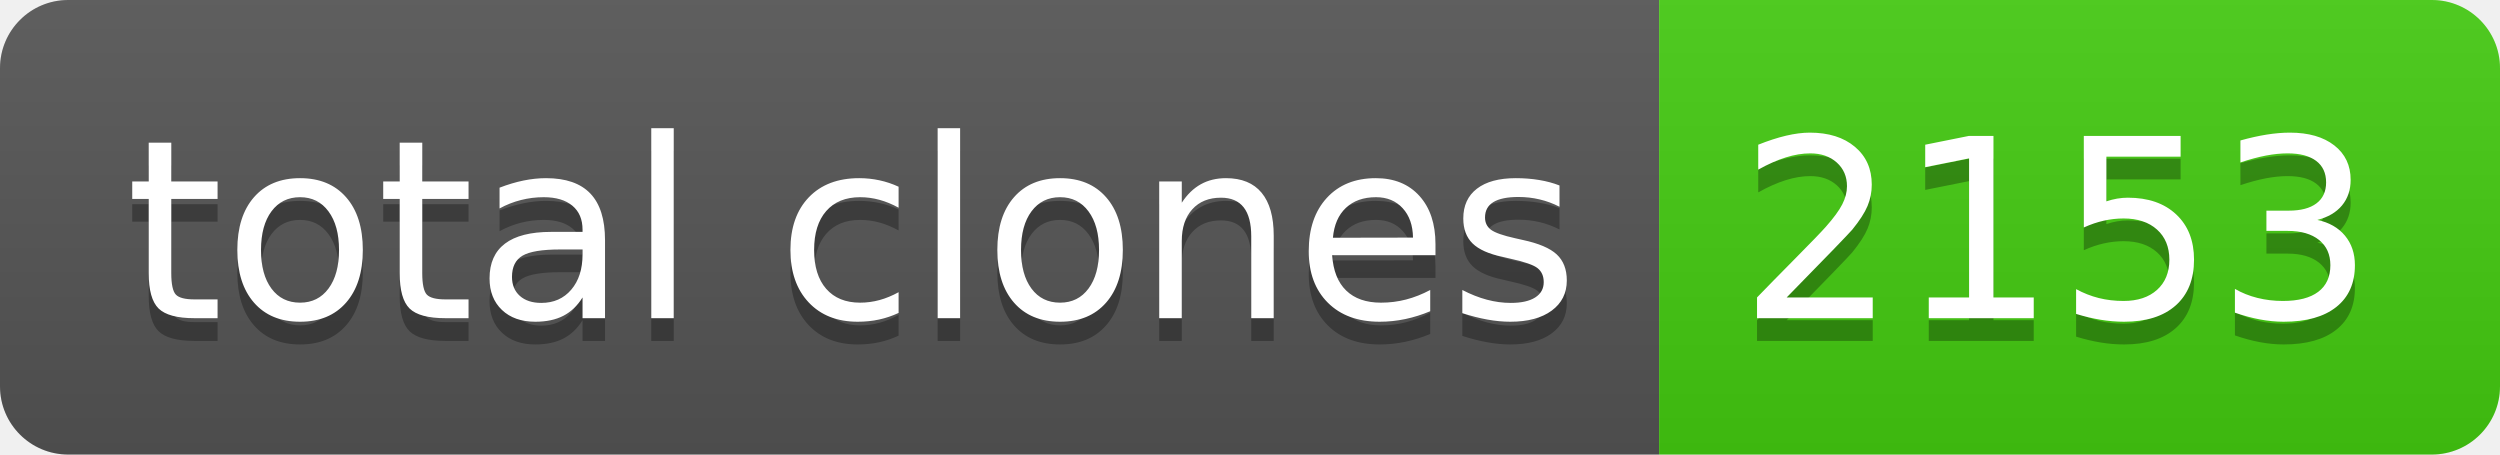
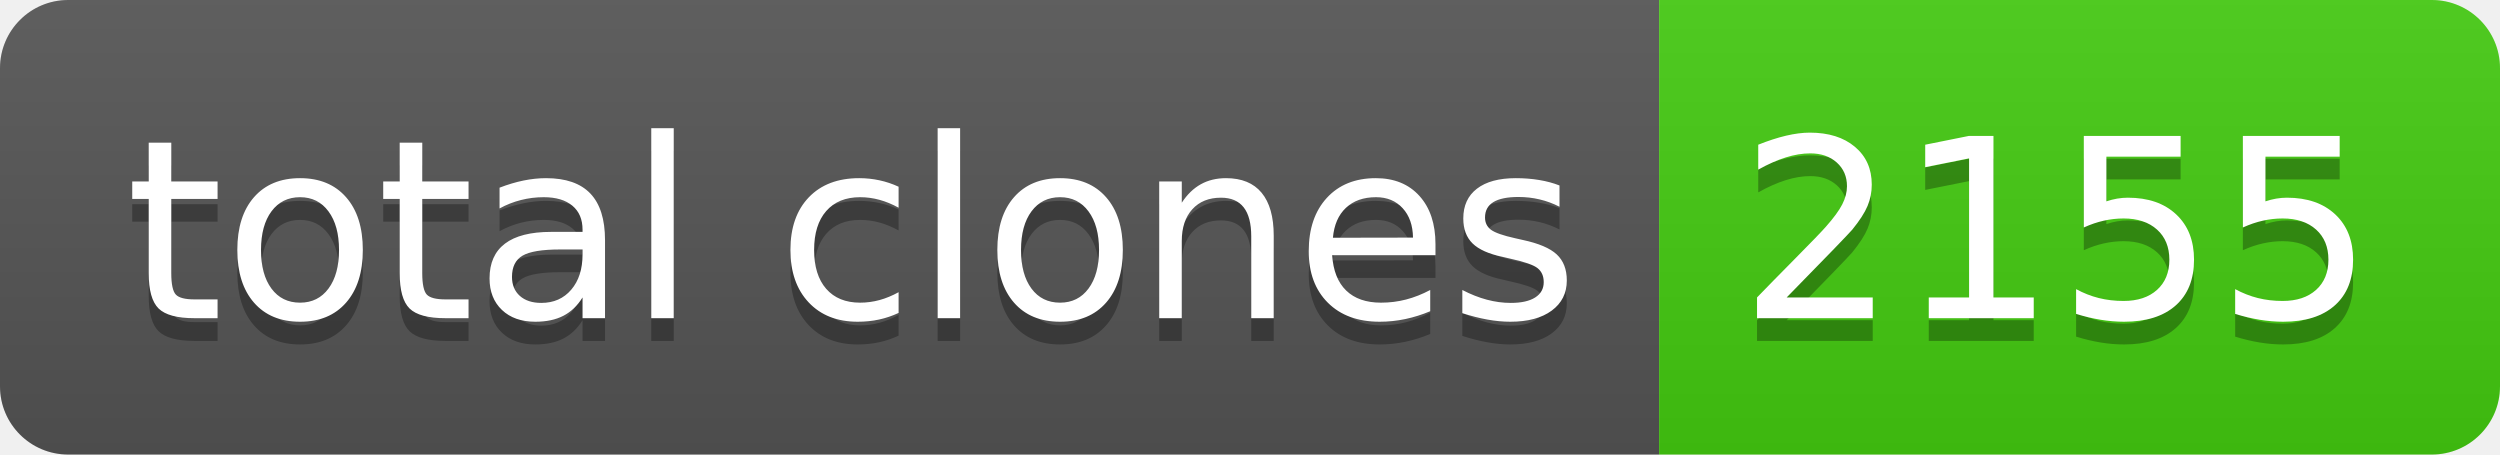
- <svg xmlns="http://www.w3.org/2000/svg" width="110" height="20" role="img" aria-label="total clones: 2153">
+ <svg xmlns="http://www.w3.org/2000/svg" width="110" height="20" role="img" aria-label="total clones: 2155">
  <linearGradient id="s" x2="0" y2="100%">
    <stop offset="0" stop-color="#bbb" stop-opacity=".1" />
    <stop offset="1" stop-opacity=".1" />
  </linearGradient>
  <clipPath id="r">
    <rect width="110" height="20" rx="3" fill="#fff" />
  </clipPath>
  <g clip-path="url(#r)">
    <rect width="73" height="20" fill="#555" />
    <rect x="73" width="37" height="20" fill="#4c1" />
    <rect width="110" height="20" fill="url(#s)" />
  </g>
  <g fill="#fff" text-anchor="middle" font-family="Verdana,Geneva,DejaVu Sans,sans-serif" text-rendering="geometricPrecision" font-size="110">
    <text aria-hidden="true" x="375" y="150" fill="#010101" fill-opacity=".3" transform="scale(.1)" textLength="630">total clones</text>
    <text x="375" y="140" transform="scale(.1)" fill="#fff" textLength="630">total clones</text>
-     <text aria-hidden="true" x="905" y="150" fill="#010101" fill-opacity=".3" transform="scale(.1)" textLength="270">2153</text>
-     <text x="905" y="140" transform="scale(.1)" fill="#fff" textLength="270">2153</text>
+     <text aria-hidden="true" x="905" y="150" fill="#010101" fill-opacity=".3" transform="scale(.1)" textLength="270">2155</text>
+     <text x="905" y="140" transform="scale(.1)" fill="#fff" textLength="270">2155</text>
  </g>
</svg>
